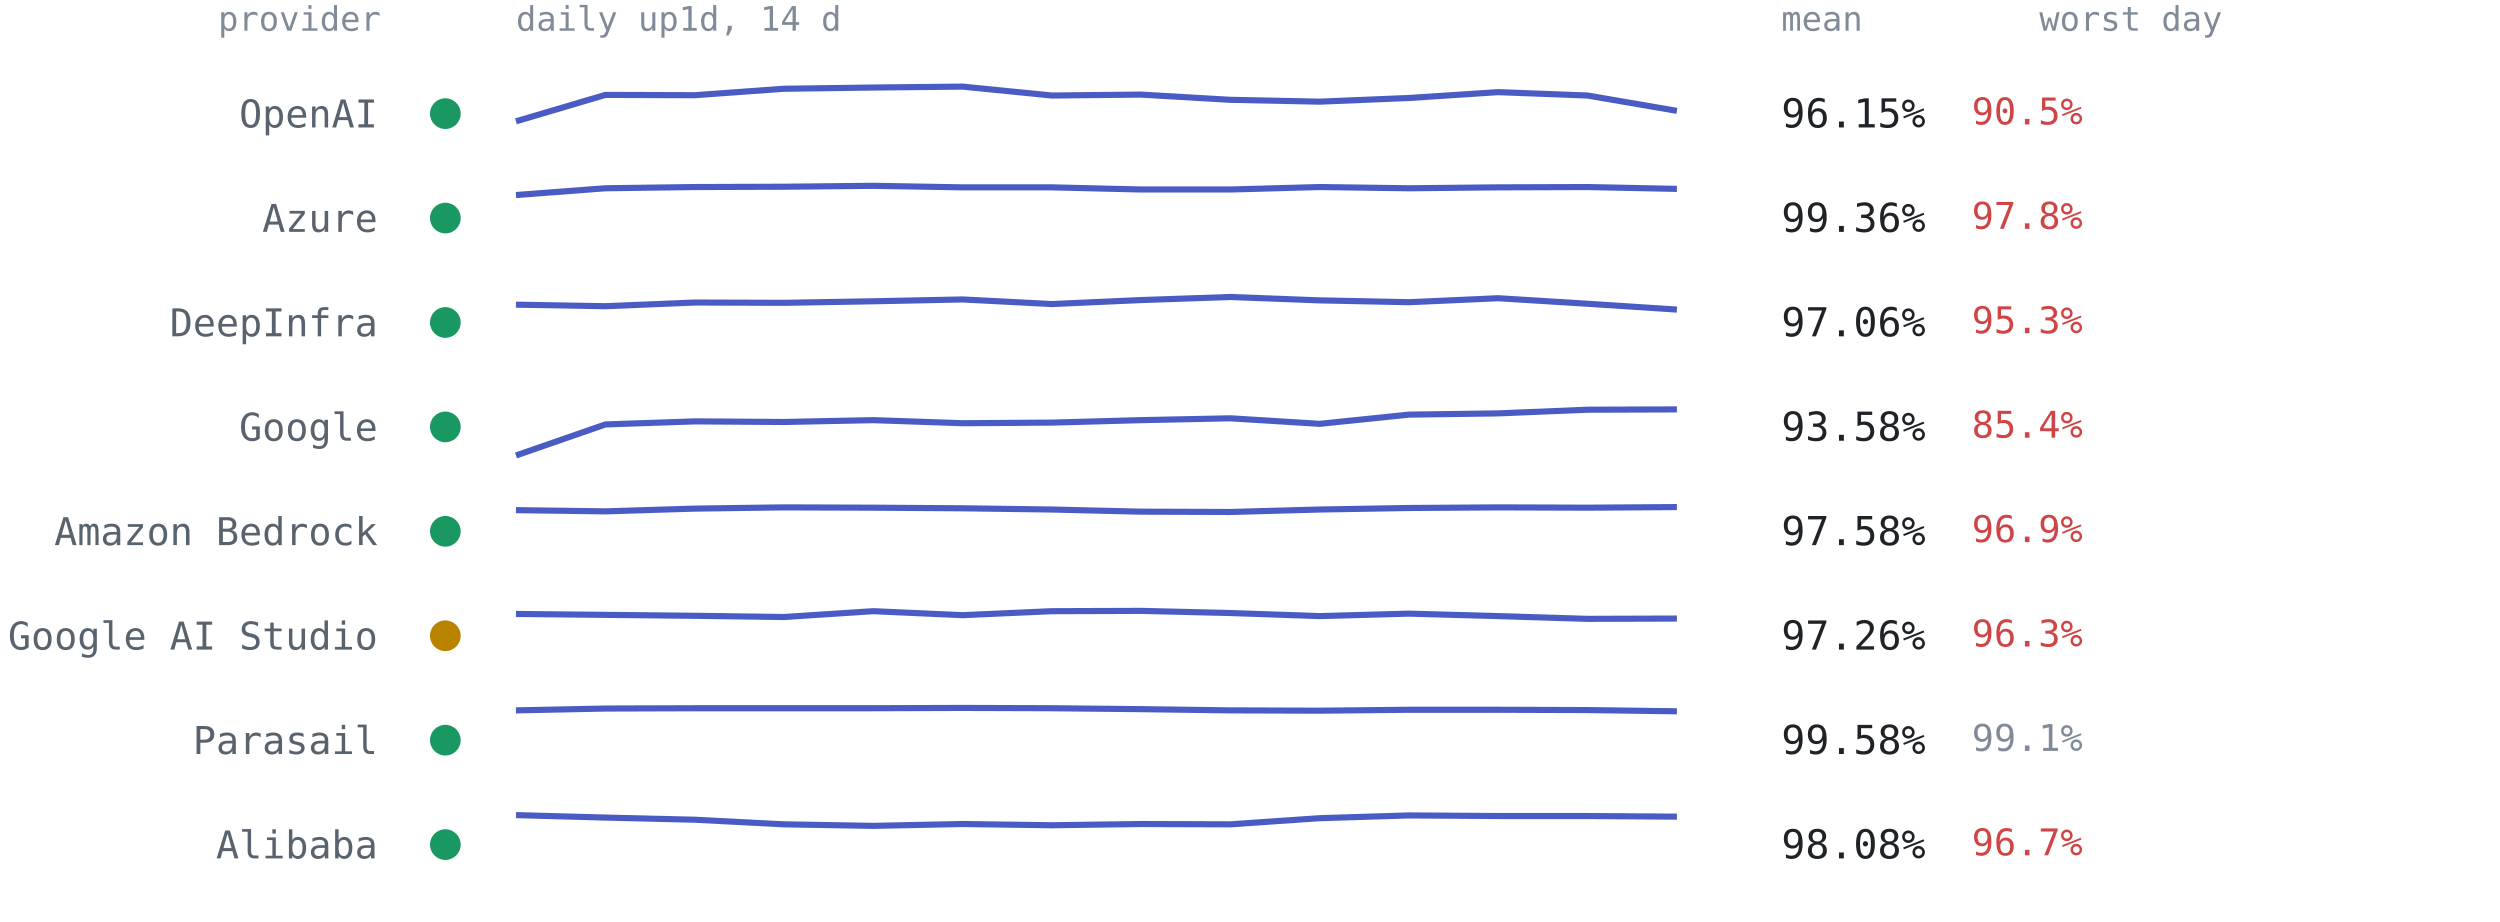
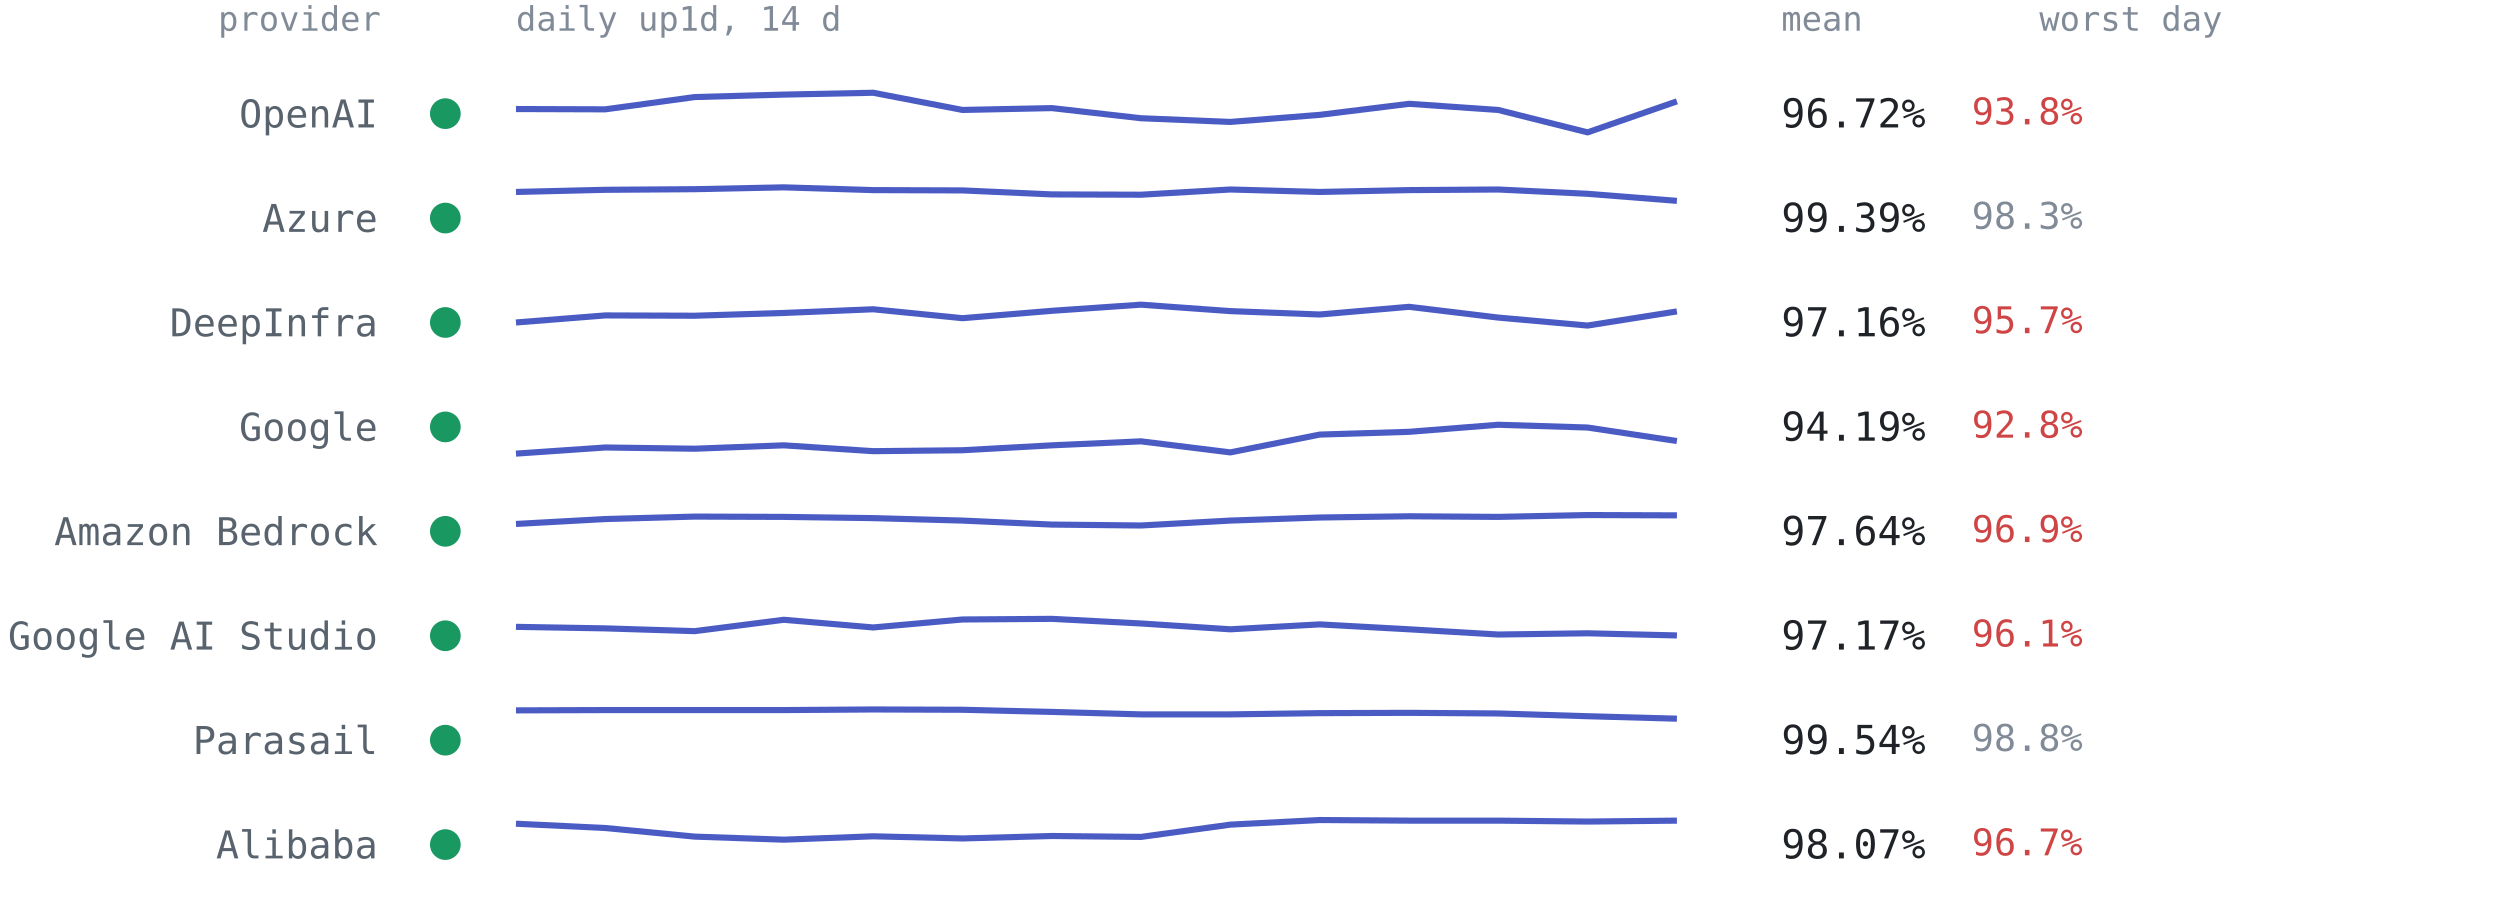
<svg xmlns="http://www.w3.org/2000/svg" viewBox="0 0 814 300" font-family="ui-monospace,SFMono-Regular,Menlo,Consolas,monospace" role="img" aria-label="Per-provider 14-day availability from up1d">
  <text x="124" y="10" text-anchor="end" style="font:11px ui-monospace,SFMono-Regular,Menlo,Consolas,monospace;fill:#818b98">provider</text>
  <text x="168" y="10" style="font:11px ui-monospace,SFMono-Regular,Menlo,Consolas,monospace;fill:#818b98">daily up1d, 14 d</text>
  <text x="580" y="10" style="font:11px ui-monospace,SFMono-Regular,Menlo,Consolas,monospace;fill:#818b98">mean</text>
  <text x="664" y="10" style="font:11px ui-monospace,SFMono-Regular,Menlo,Consolas,monospace;fill:#818b98">worst day</text>
  <circle cx="145" cy="37.0" r="5" fill="#1a9862" />
  <text x="123" y="41.5" text-anchor="end" style="font:12.5px ui-monospace,SFMono-Regular,Menlo,Consolas,monospace;fill:#59636e">OpenAI</text>
-   <polyline points="168.0,39.5 197.1,30.9 226.2,31.0 255.2,28.9 284.3,28.5 313.4,28.2 342.5,31.1 371.5,30.8 400.6,32.5 429.7,33.1 458.8,31.9 487.8,30.0 516.9,31.1 546.0,36.1" fill="none" stroke="#4a5bc4" stroke-width="2" stroke-linejoin="round" />
-   <text x="580" y="41.5" style="font:13px ui-monospace,SFMono-Regular,Menlo,Consolas,monospace;fill:#1f2328">96.15%</text>
-   <text x="642" y="40.5" style="font:12px ui-monospace,SFMono-Regular,Menlo,Consolas,monospace;fill:#cf4444">90.5%</text>
+   <polyline points="168.0,35.5 197.1,35.6 226.2,31.6 255.2,30.8 284.3,30.2 313.4,35.8 342.5,35.2 371.5,38.5 400.6,39.7 429.7,37.4 458.8,33.8 487.8,35.8 516.9,43.1 546.0,33.0" fill="none" stroke="#4a5bc4" stroke-width="2" stroke-linejoin="round" />
+   <text x="580" y="41.5" style="font:13px ui-monospace,SFMono-Regular,Menlo,Consolas,monospace;fill:#1f2328">96.72%</text>
+   <text x="642" y="40.5" style="font:12px ui-monospace,SFMono-Regular,Menlo,Consolas,monospace;fill:#cf4444">93.8%</text>
  <circle cx="145" cy="71.0" r="5" fill="#1a9862" />
  <text x="123" y="75.5" text-anchor="end" style="font:12.5px ui-monospace,SFMono-Regular,Menlo,Consolas,monospace;fill:#59636e">Azure</text>
-   <polyline points="168.0,63.5 197.1,61.3 226.2,60.9 255.2,60.8 284.3,60.5 313.4,61.0 342.5,61.0 371.5,61.7 400.6,61.7 429.7,60.9 458.8,61.3 487.8,61.0 516.9,60.9 546.0,61.5" fill="none" stroke="#4a5bc4" stroke-width="2" stroke-linejoin="round" />
-   <text x="580" y="75.5" style="font:13px ui-monospace,SFMono-Regular,Menlo,Consolas,monospace;fill:#1f2328">99.36%</text>
-   <text x="642" y="74.5" style="font:12px ui-monospace,SFMono-Regular,Menlo,Consolas,monospace;fill:#cf4444">97.8%</text>
+   <polyline points="168.0,62.5 197.1,61.8 226.2,61.6 255.2,61.0 284.3,61.9 313.4,62.0 342.5,63.3 371.5,63.4 400.6,61.7 429.7,62.5 458.8,61.9 487.8,61.7 516.9,63.1 546.0,65.4" fill="none" stroke="#4a5bc4" stroke-width="2" stroke-linejoin="round" />
+   <text x="580" y="75.5" style="font:13px ui-monospace,SFMono-Regular,Menlo,Consolas,monospace;fill:#1f2328">99.39%</text>
+   <text x="642" y="74.5" style="font:12px ui-monospace,SFMono-Regular,Menlo,Consolas,monospace;fill:#818b98">98.3%</text>
  <circle cx="145" cy="105.0" r="5" fill="#1a9862" />
  <text x="123" y="109.5" text-anchor="end" style="font:12.5px ui-monospace,SFMono-Regular,Menlo,Consolas,monospace;fill:#59636e">DeepInfra</text>
-   <polyline points="168.0,99.2 197.1,99.7 226.2,98.5 255.2,98.6 284.3,98.1 313.4,97.5 342.5,99.0 371.5,97.7 400.6,96.7 429.7,97.8 458.8,98.4 487.8,97.1 516.9,98.9 546.0,100.8" fill="none" stroke="#4a5bc4" stroke-width="2" stroke-linejoin="round" />
-   <text x="580" y="109.5" style="font:13px ui-monospace,SFMono-Regular,Menlo,Consolas,monospace;fill:#1f2328">97.06%</text>
-   <text x="642" y="108.5" style="font:12px ui-monospace,SFMono-Regular,Menlo,Consolas,monospace;fill:#cf4444">95.3%</text>
+   <polyline points="168.0,105.0 197.1,102.7 226.2,102.8 255.2,101.9 284.3,100.7 313.4,103.6 342.5,101.2 371.5,99.2 400.6,101.3 429.7,102.4 458.8,99.9 487.8,103.4 516.9,106.0 546.0,101.4" fill="none" stroke="#4a5bc4" stroke-width="2" stroke-linejoin="round" />
+   <text x="580" y="109.5" style="font:13px ui-monospace,SFMono-Regular,Menlo,Consolas,monospace;fill:#1f2328">97.16%</text>
+   <text x="642" y="108.5" style="font:12px ui-monospace,SFMono-Regular,Menlo,Consolas,monospace;fill:#cf4444">95.7%</text>
  <circle cx="145" cy="139.0" r="5" fill="#1a9862" />
  <text x="123" y="143.5" text-anchor="end" style="font:12.5px ui-monospace,SFMono-Regular,Menlo,Consolas,monospace;fill:#59636e">Google</text>
-   <polyline points="168.0,148.3 197.1,138.2 226.2,137.2 255.2,137.4 284.3,136.8 313.4,137.8 342.5,137.6 371.5,136.8 400.6,136.2 429.7,138.0 458.8,135.0 487.8,134.6 516.9,133.4 546.0,133.3" fill="none" stroke="#4a5bc4" stroke-width="2" stroke-linejoin="round" />
-   <text x="580" y="143.5" style="font:13px ui-monospace,SFMono-Regular,Menlo,Consolas,monospace;fill:#1f2328">93.58%</text>
-   <text x="642" y="142.5" style="font:12px ui-monospace,SFMono-Regular,Menlo,Consolas,monospace;fill:#cf4444">85.4%</text>
+   <polyline points="168.0,147.7 197.1,145.7 226.2,146.1 255.2,145.0 284.3,146.9 313.4,146.6 342.5,145.0 371.5,143.7 400.6,147.3 429.7,141.5 458.8,140.6 487.8,138.3 516.9,139.2 546.0,143.6" fill="none" stroke="#4a5bc4" stroke-width="2" stroke-linejoin="round" />
+   <text x="580" y="143.5" style="font:13px ui-monospace,SFMono-Regular,Menlo,Consolas,monospace;fill:#1f2328">94.19%</text>
+   <text x="642" y="142.5" style="font:12px ui-monospace,SFMono-Regular,Menlo,Consolas,monospace;fill:#cf4444">92.8%</text>
  <circle cx="145" cy="173.0" r="5" fill="#1a9862" />
  <text x="123" y="177.5" text-anchor="end" style="font:12.5px ui-monospace,SFMono-Regular,Menlo,Consolas,monospace;fill:#59636e">Amazon Bedrock</text>
-   <polyline points="168.0,166.1 197.1,166.5 226.2,165.6 255.2,165.2 284.3,165.3 313.4,165.5 342.5,165.9 371.5,166.6 400.6,166.7 429.7,165.9 458.8,165.4 487.8,165.2 516.9,165.3 546.0,165.1" fill="none" stroke="#4a5bc4" stroke-width="2" stroke-linejoin="round" />
-   <text x="580" y="177.5" style="font:13px ui-monospace,SFMono-Regular,Menlo,Consolas,monospace;fill:#1f2328">97.58%</text>
+   <polyline points="168.0,170.6 197.1,169.0 226.2,168.2 255.2,168.3 284.3,168.7 313.4,169.5 342.5,170.8 371.5,171.1 400.6,169.5 429.7,168.5 458.8,168.1 487.8,168.3 516.9,167.7 546.0,167.8" fill="none" stroke="#4a5bc4" stroke-width="2" stroke-linejoin="round" />
+   <text x="580" y="177.5" style="font:13px ui-monospace,SFMono-Regular,Menlo,Consolas,monospace;fill:#1f2328">97.64%</text>
  <text x="642" y="176.5" style="font:12px ui-monospace,SFMono-Regular,Menlo,Consolas,monospace;fill:#cf4444">96.9%</text>
-   <circle cx="145" cy="207.0" r="5" fill="#b98300" />
+   <circle cx="145" cy="207.0" r="5" fill="#1a9862" />
  <text x="123" y="211.5" text-anchor="end" style="font:12.5px ui-monospace,SFMono-Regular,Menlo,Consolas,monospace;fill:#59636e">Google AI Studio</text>
-   <polyline points="168.0,199.9 197.1,200.2 226.2,200.5 255.2,200.9 284.3,199.0 313.4,200.3 342.5,199.0 371.5,198.9 400.6,199.6 429.7,200.6 458.8,199.8 487.8,200.6 516.9,201.5 546.0,201.4" fill="none" stroke="#4a5bc4" stroke-width="2" stroke-linejoin="round" />
-   <text x="580" y="211.5" style="font:13px ui-monospace,SFMono-Regular,Menlo,Consolas,monospace;fill:#1f2328">97.26%</text>
-   <text x="642" y="210.5" style="font:12px ui-monospace,SFMono-Regular,Menlo,Consolas,monospace;fill:#cf4444">96.3%</text>
+   <polyline points="168.0,204.1 197.1,204.6 226.2,205.5 255.2,201.8 284.3,204.3 313.4,201.7 342.5,201.5 371.5,203.0 400.6,204.9 429.7,203.3 458.8,204.9 487.8,206.6 516.9,206.2 546.0,206.9" fill="none" stroke="#4a5bc4" stroke-width="2" stroke-linejoin="round" />
+   <text x="580" y="211.5" style="font:13px ui-monospace,SFMono-Regular,Menlo,Consolas,monospace;fill:#1f2328">97.17%</text>
+   <text x="642" y="210.5" style="font:12px ui-monospace,SFMono-Regular,Menlo,Consolas,monospace;fill:#cf4444">96.1%</text>
  <circle cx="145" cy="241.0" r="5" fill="#1a9862" />
  <text x="123" y="245.5" text-anchor="end" style="font:12.5px ui-monospace,SFMono-Regular,Menlo,Consolas,monospace;fill:#59636e">Parasail</text>
-   <polyline points="168.0,231.3 197.1,230.7 226.2,230.6 255.2,230.6 284.3,230.6 313.4,230.5 342.5,230.6 371.5,230.9 400.6,231.3 429.7,231.4 458.8,231.1 487.8,231.1 516.9,231.2 546.0,231.6" fill="none" stroke="#4a5bc4" stroke-width="2" stroke-linejoin="round" />
-   <text x="580" y="245.5" style="font:13px ui-monospace,SFMono-Regular,Menlo,Consolas,monospace;fill:#1f2328">99.58%</text>
-   <text x="642" y="244.5" style="font:12px ui-monospace,SFMono-Regular,Menlo,Consolas,monospace;fill:#818b98">99.1%</text>
+   <polyline points="168.0,231.3 197.1,231.2 226.2,231.2 255.2,231.2 284.3,231.0 313.4,231.1 342.5,231.8 371.5,232.6 400.6,232.6 429.7,232.2 458.8,232.1 487.8,232.3 516.9,233.2 546.0,234.0" fill="none" stroke="#4a5bc4" stroke-width="2" stroke-linejoin="round" />
+   <text x="580" y="245.5" style="font:13px ui-monospace,SFMono-Regular,Menlo,Consolas,monospace;fill:#1f2328">99.54%</text>
+   <text x="642" y="244.5" style="font:12px ui-monospace,SFMono-Regular,Menlo,Consolas,monospace;fill:#818b98">98.8%</text>
  <circle cx="145" cy="275.0" r="5" fill="#1a9862" />
  <text x="123" y="279.5" text-anchor="end" style="font:12.5px ui-monospace,SFMono-Regular,Menlo,Consolas,monospace;fill:#59636e">Alibaba</text>
-   <polyline points="168.0,265.4 197.1,266.2 226.2,266.9 255.2,268.4 284.3,268.9 313.4,268.3 342.5,268.7 371.5,268.3 400.6,268.4 429.7,266.4 458.8,265.5 487.8,265.7 516.9,265.7 546.0,265.9" fill="none" stroke="#4a5bc4" stroke-width="2" stroke-linejoin="round" />
-   <text x="580" y="279.5" style="font:13px ui-monospace,SFMono-Regular,Menlo,Consolas,monospace;fill:#1f2328">98.08%</text>
+   <polyline points="168.0,268.2 197.1,269.6 226.2,272.4 255.2,273.4 284.3,272.3 313.4,273.0 342.5,272.2 371.5,272.5 400.6,268.5 429.7,267.0 458.8,267.2 487.8,267.2 516.9,267.5 546.0,267.2" fill="none" stroke="#4a5bc4" stroke-width="2" stroke-linejoin="round" />
+   <text x="580" y="279.5" style="font:13px ui-monospace,SFMono-Regular,Menlo,Consolas,monospace;fill:#1f2328">98.07%</text>
  <text x="642" y="278.5" style="font:12px ui-monospace,SFMono-Regular,Menlo,Consolas,monospace;fill:#cf4444">96.7%</text>
</svg>
